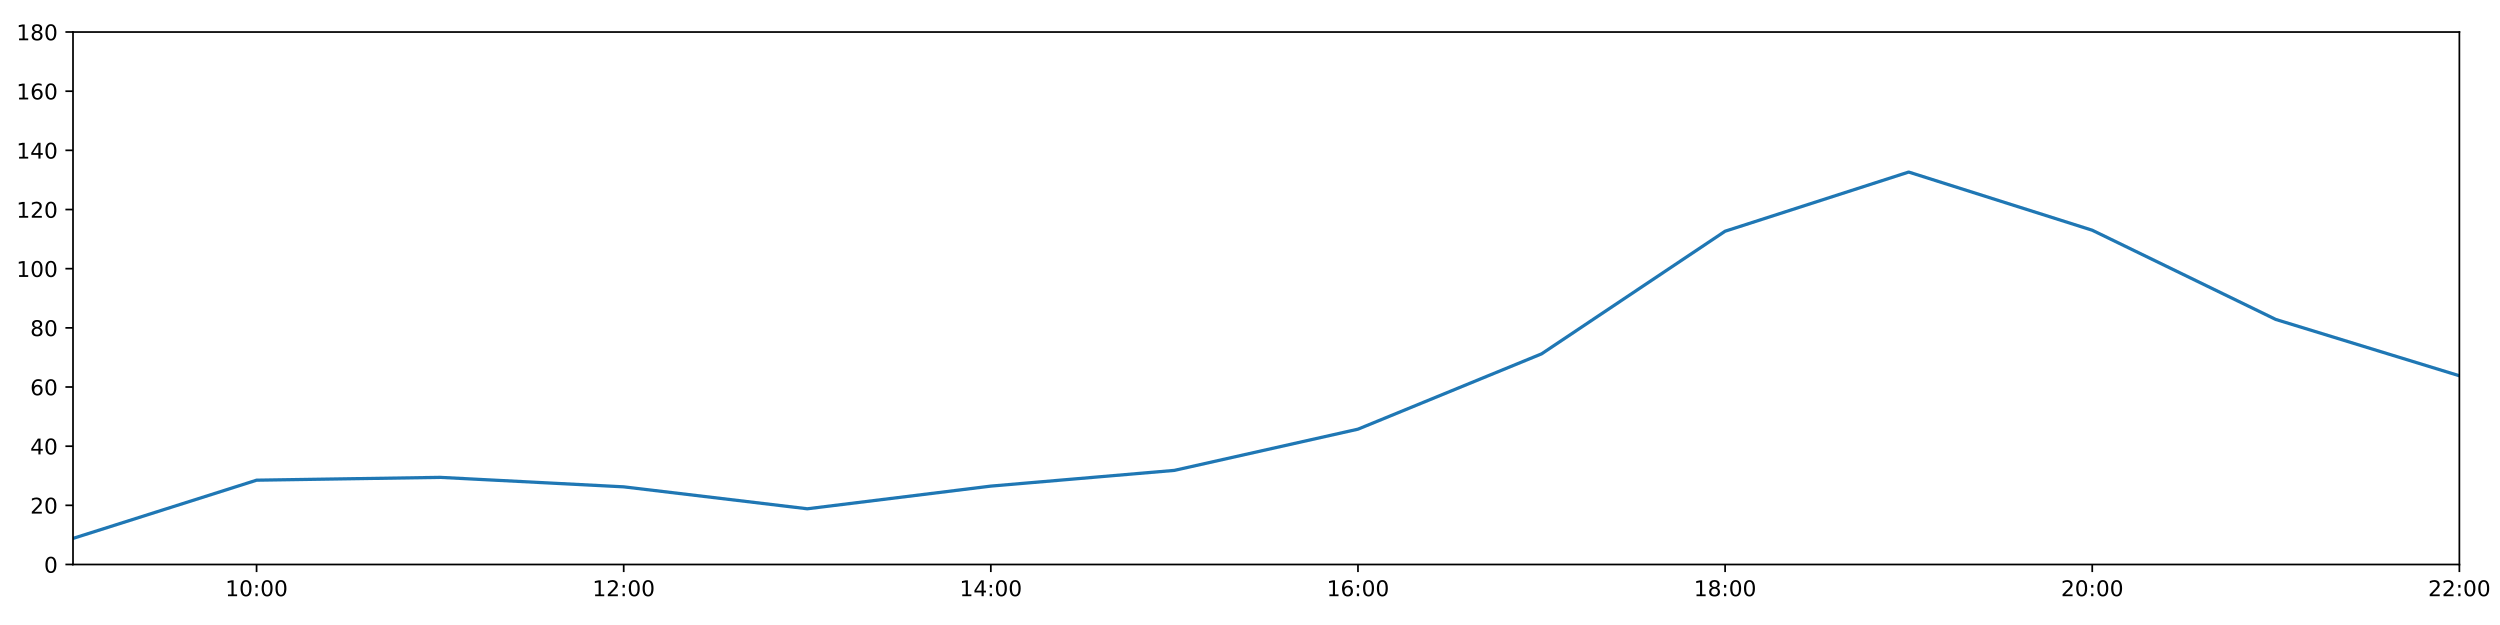
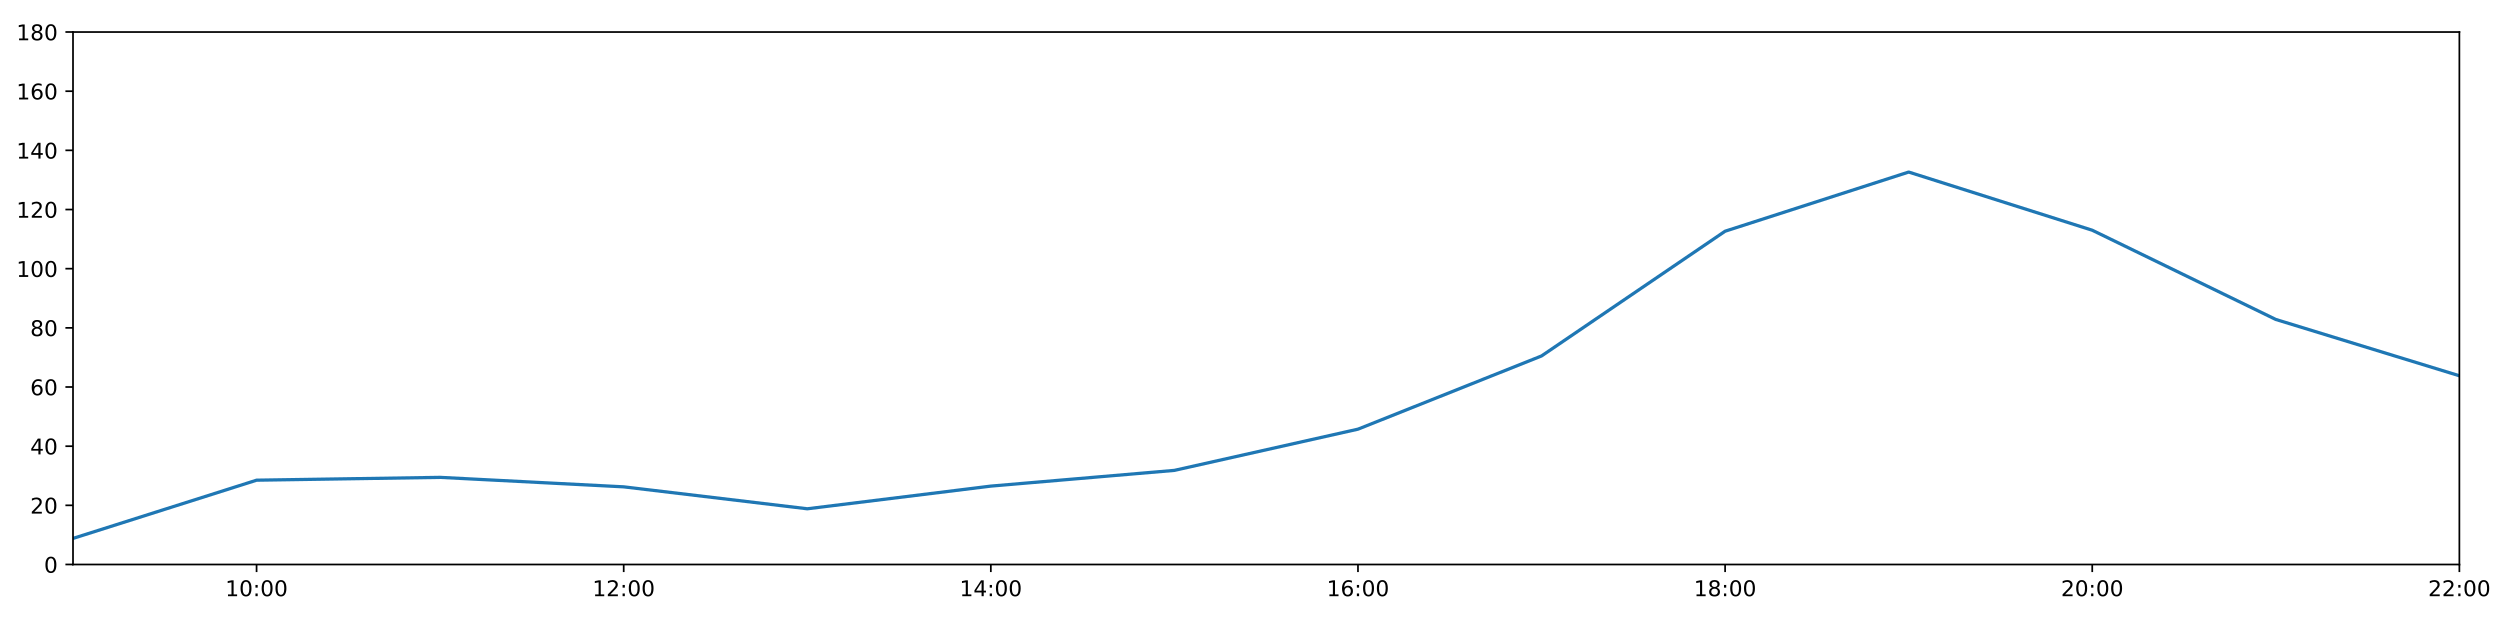
<svg xmlns="http://www.w3.org/2000/svg" xmlns:xlink="http://www.w3.org/1999/xlink" height="288pt" version="1.1" viewBox="0 0 1152 288" width="1152pt">
  <defs>
    <style type="text/css">
*{stroke-linecap:butt;stroke-linejoin:round;}
  </style>
  </defs>
  <g id="figure_1">
    <g id="patch_1">
      <path d="M 0 288  L 1152 288  L 1152 0  L 0 0  z " style="fill:#ffffff;" />
    </g>
    <g id="axes_1">
      <g id="patch_2">
        <path d="M 33.64 260.12  L 1133.28 260.12  L 1133.28 14.76  L 33.64 14.76  z " style="fill:#ffffff;" />
      </g>
      <g id="matplotlib.axis_1">
        <g id="xtick_1">
          <g id="line2d_1">
            <defs>
-               <path d="M 0 0  L 0 3.5  " id="mc26a5c3825" style="stroke:#000000;stroke-width:0.8;" />
-             </defs>
-             <g>
-               <use style="stroke:#000000;stroke-width:0.8;" x="118.228" xlink:href="#mc26a5c3825" y="260.12" />
+               <path d="M 0 0  L 0 3.5  " id="m0e8dde0024" style="stroke:#000000;stroke-width:0.8;" />
+             </defs>
+             <g>
+               <use style="stroke:#000000;stroke-width:0.8;" x="118.228" xlink:href="#m0e8dde0024" y="260.12" />
            </g>
          </g>
          <g id="text_1">
            <defs>
              <path d="M 12.406 8.297  L 28.516 8.297  L 28.516 63.922  L 10.984 60.406  L 10.984 69.391  L 28.422 72.906  L 38.281 72.906  L 38.281 8.297  L 54.391 8.297  L 54.391 0  L 12.406 0  z " id="DejaVuSans-49" />
              <path d="M 31.781 66.406  Q 24.172 66.406 20.328 58.906  Q 16.5 51.422 16.5 36.375  Q 16.5 21.391 20.328 13.891  Q 24.172 6.391 31.781 6.391  Q 39.453 6.391 43.281 13.891  Q 47.125 21.391 47.125 36.375  Q 47.125 51.422 43.281 58.906  Q 39.453 66.406 31.781 66.406  z M 31.781 74.219  Q 44.047 74.219 50.516 64.516  Q 56.984 54.828 56.984 36.375  Q 56.984 17.969 50.516 8.266  Q 44.047 -1.422 31.781 -1.422  Q 19.531 -1.422 13.062 8.266  Q 6.594 17.969 6.594 36.375  Q 6.594 54.828 13.062 64.516  Q 19.531 74.219 31.781 74.219  z " id="DejaVuSans-48" />
              <path d="M 11.719 12.406  L 22.016 12.406  L 22.016 0  L 11.719 0  z M 11.719 51.703  L 22.016 51.703  L 22.016 39.312  L 11.719 39.312  z " id="DejaVuSans-58" />
            </defs>
            <g transform="translate(103.8183 274.7184)scale(0.1 -0.1)">
              <use xlink:href="#DejaVuSans-49" />
              <use x="63.623" xlink:href="#DejaVuSans-48" />
              <use x="127.246" xlink:href="#DejaVuSans-58" />
              <use x="160.938" xlink:href="#DejaVuSans-48" />
              <use x="224.561" xlink:href="#DejaVuSans-48" />
            </g>
          </g>
        </g>
        <g id="xtick_2">
          <g id="line2d_2">
            <g>
-               <use style="stroke:#000000;stroke-width:0.8;" x="287.403" xlink:href="#mc26a5c3825" y="260.12" />
+               <use style="stroke:#000000;stroke-width:0.8;" x="287.403" xlink:href="#m0e8dde0024" y="260.12" />
            </g>
          </g>
          <g id="text_2">
            <defs>
              <path d="M 19.188 8.297  L 53.609 8.297  L 53.609 0  L 7.328 0  L 7.328 8.297  Q 12.938 14.109 22.625 23.891  Q 32.328 33.688 34.812 36.531  Q 39.547 41.844 41.422 45.531  Q 43.312 49.219 43.312 52.781  Q 43.312 58.594 39.234 62.25  Q 35.156 65.922 28.609 65.922  Q 23.969 65.922 18.812 64.312  Q 13.672 62.703 7.812 59.422  L 7.812 69.391  Q 13.766 71.781 18.938 73  Q 24.125 74.219 28.422 74.219  Q 39.75 74.219 46.484 68.547  Q 53.219 62.891 53.219 53.422  Q 53.219 48.922 51.531 44.891  Q 49.859 40.875 45.406 35.406  Q 44.188 33.984 37.641 27.219  Q 31.109 20.453 19.188 8.297  z " id="DejaVuSans-50" />
            </defs>
            <g transform="translate(272.9937 274.7184)scale(0.1 -0.1)">
              <use xlink:href="#DejaVuSans-49" />
              <use x="63.623" xlink:href="#DejaVuSans-50" />
              <use x="127.246" xlink:href="#DejaVuSans-58" />
              <use x="160.938" xlink:href="#DejaVuSans-48" />
              <use x="224.561" xlink:href="#DejaVuSans-48" />
            </g>
          </g>
        </g>
        <g id="xtick_3">
          <g id="line2d_3">
            <g>
-               <use style="stroke:#000000;stroke-width:0.8;" x="456.578" xlink:href="#mc26a5c3825" y="260.12" />
+               <use style="stroke:#000000;stroke-width:0.8;" x="456.578" xlink:href="#m0e8dde0024" y="260.12" />
            </g>
          </g>
          <g id="text_3">
            <defs>
              <path d="M 37.797 64.312  L 12.891 25.391  L 37.797 25.391  z M 35.203 72.906  L 47.609 72.906  L 47.609 25.391  L 58.016 25.391  L 58.016 17.188  L 47.609 17.188  L 47.609 0  L 37.797 0  L 37.797 17.188  L 4.891 17.188  L 4.891 26.703  z " id="DejaVuSans-52" />
            </defs>
            <g transform="translate(442.1691 274.7184)scale(0.1 -0.1)">
              <use xlink:href="#DejaVuSans-49" />
              <use x="63.623" xlink:href="#DejaVuSans-52" />
              <use x="127.246" xlink:href="#DejaVuSans-58" />
              <use x="160.938" xlink:href="#DejaVuSans-48" />
              <use x="224.561" xlink:href="#DejaVuSans-48" />
            </g>
          </g>
        </g>
        <g id="xtick_4">
          <g id="line2d_4">
            <g>
-               <use style="stroke:#000000;stroke-width:0.8;" x="625.754" xlink:href="#mc26a5c3825" y="260.12" />
+               <use style="stroke:#000000;stroke-width:0.8;" x="625.754" xlink:href="#m0e8dde0024" y="260.12" />
            </g>
          </g>
          <g id="text_4">
            <defs>
              <path d="M 33.016 40.375  Q 26.375 40.375 22.484 35.828  Q 18.609 31.297 18.609 23.391  Q 18.609 15.531 22.484 10.953  Q 26.375 6.391 33.016 6.391  Q 39.656 6.391 43.531 10.953  Q 47.406 15.531 47.406 23.391  Q 47.406 31.297 43.531 35.828  Q 39.656 40.375 33.016 40.375  z M 52.594 71.297  L 52.594 62.312  Q 48.875 64.062 45.094 64.984  Q 41.312 65.922 37.594 65.922  Q 27.828 65.922 22.672 59.328  Q 17.531 52.734 16.797 39.406  Q 19.672 43.656 24.016 45.922  Q 28.375 48.188 33.594 48.188  Q 44.578 48.188 50.953 41.516  Q 57.328 34.859 57.328 23.391  Q 57.328 12.156 50.688 5.359  Q 44.047 -1.422 33.016 -1.422  Q 20.359 -1.422 13.672 8.266  Q 6.984 17.969 6.984 36.375  Q 6.984 53.656 15.188 63.938  Q 23.391 74.219 37.203 74.219  Q 40.922 74.219 44.703 73.484  Q 48.484 72.75 52.594 71.297  z " id="DejaVuSans-54" />
            </defs>
            <g transform="translate(611.3445 274.7184)scale(0.1 -0.1)">
              <use xlink:href="#DejaVuSans-49" />
              <use x="63.623" xlink:href="#DejaVuSans-54" />
              <use x="127.246" xlink:href="#DejaVuSans-58" />
              <use x="160.938" xlink:href="#DejaVuSans-48" />
              <use x="224.561" xlink:href="#DejaVuSans-48" />
            </g>
          </g>
        </g>
        <g id="xtick_5">
          <g id="line2d_5">
            <g>
-               <use style="stroke:#000000;stroke-width:0.8;" x="794.929" xlink:href="#mc26a5c3825" y="260.12" />
+               <use style="stroke:#000000;stroke-width:0.8;" x="794.929" xlink:href="#m0e8dde0024" y="260.12" />
            </g>
          </g>
          <g id="text_5">
            <defs>
              <path d="M 31.781 34.625  Q 24.75 34.625 20.719 30.859  Q 16.703 27.094 16.703 20.516  Q 16.703 13.922 20.719 10.156  Q 24.75 6.391 31.781 6.391  Q 38.812 6.391 42.859 10.172  Q 46.922 13.969 46.922 20.516  Q 46.922 27.094 42.891 30.859  Q 38.875 34.625 31.781 34.625  z M 21.922 38.812  Q 15.578 40.375 12.031 44.719  Q 8.5 49.078 8.5 55.328  Q 8.5 64.062 14.719 69.141  Q 20.953 74.219 31.781 74.219  Q 42.672 74.219 48.875 69.141  Q 55.078 64.062 55.078 55.328  Q 55.078 49.078 51.531 44.719  Q 48 40.375 41.703 38.812  Q 48.828 37.156 52.797 32.312  Q 56.781 27.484 56.781 20.516  Q 56.781 9.906 50.312 4.234  Q 43.844 -1.422 31.781 -1.422  Q 19.734 -1.422 13.25 4.234  Q 6.781 9.906 6.781 20.516  Q 6.781 27.484 10.781 32.312  Q 14.797 37.156 21.922 38.812  z M 18.312 54.391  Q 18.312 48.734 21.844 45.562  Q 25.391 42.391 31.781 42.391  Q 38.141 42.391 41.719 45.562  Q 45.312 48.734 45.312 54.391  Q 45.312 60.062 41.719 63.234  Q 38.141 66.406 31.781 66.406  Q 25.391 66.406 21.844 63.234  Q 18.312 60.062 18.312 54.391  z " id="DejaVuSans-56" />
            </defs>
            <g transform="translate(780.5199 274.7184)scale(0.1 -0.1)">
              <use xlink:href="#DejaVuSans-49" />
              <use x="63.623" xlink:href="#DejaVuSans-56" />
              <use x="127.246" xlink:href="#DejaVuSans-58" />
              <use x="160.938" xlink:href="#DejaVuSans-48" />
              <use x="224.561" xlink:href="#DejaVuSans-48" />
            </g>
          </g>
        </g>
        <g id="xtick_6">
          <g id="line2d_6">
            <g>
-               <use style="stroke:#000000;stroke-width:0.8;" x="964.105" xlink:href="#mc26a5c3825" y="260.12" />
+               <use style="stroke:#000000;stroke-width:0.8;" x="964.105" xlink:href="#m0e8dde0024" y="260.12" />
            </g>
          </g>
          <g id="text_6">
            <g transform="translate(949.6952 274.7184)scale(0.1 -0.1)">
              <use xlink:href="#DejaVuSans-50" />
              <use x="63.623" xlink:href="#DejaVuSans-48" />
              <use x="127.246" xlink:href="#DejaVuSans-58" />
              <use x="160.938" xlink:href="#DejaVuSans-48" />
              <use x="224.561" xlink:href="#DejaVuSans-48" />
            </g>
          </g>
        </g>
        <g id="xtick_7">
          <g id="line2d_7">
            <g>
-               <use style="stroke:#000000;stroke-width:0.8;" x="1133.28" xlink:href="#mc26a5c3825" y="260.12" />
+               <use style="stroke:#000000;stroke-width:0.8;" x="1133.28" xlink:href="#m0e8dde0024" y="260.12" />
            </g>
          </g>
          <g id="text_7">
            <g transform="translate(1118.871 274.7184)scale(0.1 -0.1)">
              <use xlink:href="#DejaVuSans-50" />
              <use x="63.623" xlink:href="#DejaVuSans-50" />
              <use x="127.246" xlink:href="#DejaVuSans-58" />
              <use x="160.938" xlink:href="#DejaVuSans-48" />
              <use x="224.561" xlink:href="#DejaVuSans-48" />
            </g>
          </g>
        </g>
      </g>
      <g id="matplotlib.axis_2">
        <g id="ytick_1">
          <g id="line2d_8">
            <defs>
-               <path d="M 0 0  L -3.5 0  " id="mc321ef34fa" style="stroke:#000000;stroke-width:0.8;" />
-             </defs>
-             <g>
-               <use style="stroke:#000000;stroke-width:0.8;" x="33.64" xlink:href="#mc321ef34fa" y="260.12" />
+               <path d="M 0 0  L -3.5 0  " id="mf700f692b4" style="stroke:#000000;stroke-width:0.8;" />
+             </defs>
+             <g>
+               <use style="stroke:#000000;stroke-width:0.8;" x="33.64" xlink:href="#mf700f692b4" y="260.12" />
            </g>
          </g>
          <g id="text_8">
            <g transform="translate(20.2775 263.9192)scale(0.1 -0.1)">
              <use xlink:href="#DejaVuSans-48" />
            </g>
          </g>
        </g>
        <g id="ytick_2">
          <g id="line2d_9">
            <g>
-               <use style="stroke:#000000;stroke-width:0.8;" x="33.64" xlink:href="#mc321ef34fa" y="232.858" />
+               <use style="stroke:#000000;stroke-width:0.8;" x="33.64" xlink:href="#mf700f692b4" y="232.858" />
            </g>
          </g>
          <g id="text_9">
            <g transform="translate(13.915 236.657)scale(0.1 -0.1)">
              <use xlink:href="#DejaVuSans-50" />
              <use x="63.623" xlink:href="#DejaVuSans-48" />
            </g>
          </g>
        </g>
        <g id="ytick_3">
          <g id="line2d_10">
            <g>
-               <use style="stroke:#000000;stroke-width:0.8;" x="33.64" xlink:href="#mc321ef34fa" y="205.596" />
+               <use style="stroke:#000000;stroke-width:0.8;" x="33.64" xlink:href="#mf700f692b4" y="205.596" />
            </g>
          </g>
          <g id="text_10">
            <g transform="translate(13.915 209.3948)scale(0.1 -0.1)">
              <use xlink:href="#DejaVuSans-52" />
              <use x="63.623" xlink:href="#DejaVuSans-48" />
            </g>
          </g>
        </g>
        <g id="ytick_4">
          <g id="line2d_11">
            <g>
-               <use style="stroke:#000000;stroke-width:0.8;" x="33.64" xlink:href="#mc321ef34fa" y="178.333" />
+               <use style="stroke:#000000;stroke-width:0.8;" x="33.64" xlink:href="#mf700f692b4" y="178.333" />
            </g>
          </g>
          <g id="text_11">
            <g transform="translate(13.915 182.1326)scale(0.1 -0.1)">
              <use xlink:href="#DejaVuSans-54" />
              <use x="63.623" xlink:href="#DejaVuSans-48" />
            </g>
          </g>
        </g>
        <g id="ytick_5">
          <g id="line2d_12">
            <g>
-               <use style="stroke:#000000;stroke-width:0.8;" x="33.64" xlink:href="#mc321ef34fa" y="151.071" />
+               <use style="stroke:#000000;stroke-width:0.8;" x="33.64" xlink:href="#mf700f692b4" y="151.071" />
            </g>
          </g>
          <g id="text_12">
            <g transform="translate(13.915 154.8703)scale(0.1 -0.1)">
              <use xlink:href="#DejaVuSans-56" />
              <use x="63.623" xlink:href="#DejaVuSans-48" />
            </g>
          </g>
        </g>
        <g id="ytick_6">
          <g id="line2d_13">
            <g>
-               <use style="stroke:#000000;stroke-width:0.8;" x="33.64" xlink:href="#mc321ef34fa" y="123.809" />
+               <use style="stroke:#000000;stroke-width:0.8;" x="33.64" xlink:href="#mf700f692b4" y="123.809" />
            </g>
          </g>
          <g id="text_13">
            <g transform="translate(7.5525 127.6081)scale(0.1 -0.1)">
              <use xlink:href="#DejaVuSans-49" />
              <use x="63.623" xlink:href="#DejaVuSans-48" />
              <use x="127.246" xlink:href="#DejaVuSans-48" />
            </g>
          </g>
        </g>
        <g id="ytick_7">
          <g id="line2d_14">
            <g>
-               <use style="stroke:#000000;stroke-width:0.8;" x="33.64" xlink:href="#mc321ef34fa" y="96.547" />
+               <use style="stroke:#000000;stroke-width:0.8;" x="33.64" xlink:href="#mf700f692b4" y="96.547" />
            </g>
          </g>
          <g id="text_14">
            <g transform="translate(7.5525 100.3459)scale(0.1 -0.1)">
              <use xlink:href="#DejaVuSans-49" />
              <use x="63.623" xlink:href="#DejaVuSans-50" />
              <use x="127.246" xlink:href="#DejaVuSans-48" />
            </g>
          </g>
        </g>
        <g id="ytick_8">
          <g id="line2d_15">
            <g>
-               <use style="stroke:#000000;stroke-width:0.8;" x="33.64" xlink:href="#mc321ef34fa" y="69.284" />
+               <use style="stroke:#000000;stroke-width:0.8;" x="33.64" xlink:href="#mf700f692b4" y="69.284" />
            </g>
          </g>
          <g id="text_15">
            <g transform="translate(7.5525 73.08366)scale(0.1 -0.1)">
              <use xlink:href="#DejaVuSans-49" />
              <use x="63.623" xlink:href="#DejaVuSans-52" />
              <use x="127.246" xlink:href="#DejaVuSans-48" />
            </g>
          </g>
        </g>
        <g id="ytick_9">
          <g id="line2d_16">
            <g>
-               <use style="stroke:#000000;stroke-width:0.8;" x="33.64" xlink:href="#mc321ef34fa" y="42.022" />
+               <use style="stroke:#000000;stroke-width:0.8;" x="33.64" xlink:href="#mf700f692b4" y="42.022" />
            </g>
          </g>
          <g id="text_16">
            <g transform="translate(7.5525 45.82144)scale(0.1 -0.1)">
              <use xlink:href="#DejaVuSans-49" />
              <use x="63.623" xlink:href="#DejaVuSans-54" />
              <use x="127.246" xlink:href="#DejaVuSans-48" />
            </g>
          </g>
        </g>
        <g id="ytick_10">
          <g id="line2d_17">
            <g>
-               <use style="stroke:#000000;stroke-width:0.8;" x="33.64" xlink:href="#mc321ef34fa" y="14.76" />
+               <use style="stroke:#000000;stroke-width:0.8;" x="33.64" xlink:href="#mf700f692b4" y="14.76" />
            </g>
          </g>
          <g id="text_17">
            <g transform="translate(7.5525 18.55922)scale(0.1 -0.1)">
              <use xlink:href="#DejaVuSans-49" />
              <use x="63.623" xlink:href="#DejaVuSans-56" />
              <use x="127.246" xlink:href="#DejaVuSans-48" />
            </g>
          </g>
        </g>
      </g>
      <g id="line2d_18">
-         <path clip-path="url(#p65a45625a5)" d="M 33.64 248.1  L 118.228 221.271  L 202.815 219.97  L 287.403 224.338  L 371.991 234.448  L 456.578 223.998  L 541.166 216.748  L 625.754 197.758  L 710.342 163.066  L 794.929 106.543  L 879.517 79.281  L 964.105 106.088  L 1048.692 147.209  L 1133.28 173.154  " style="fill:none;stroke:#1f77b4;stroke-linecap:square;stroke-width:1.5;" />
+         <path clip-path="url(#p662bf47604)" d="M 33.64 248.1  L 118.228 221.271  L 202.815 219.97  L 287.403 224.338  L 371.991 234.448  L 456.578 223.998  L 541.166 216.748  L 625.754 197.758  L 710.342 164.021  L 794.929 106.543  L 879.517 79.281  L 964.105 106.088  L 1048.692 147.209  L 1133.28 173.154  " style="fill:none;stroke:#1f77b4;stroke-linecap:square;stroke-width:1.5;" />
      </g>
      <g id="patch_3">
        <path d="M 33.64 260.12  L 33.64 14.76  " style="fill:none;stroke:#000000;stroke-linecap:square;stroke-linejoin:miter;stroke-width:0.8;" />
      </g>
      <g id="patch_4">
        <path d="M 1133.28 260.12  L 1133.28 14.76  " style="fill:none;stroke:#000000;stroke-linecap:square;stroke-linejoin:miter;stroke-width:0.8;" />
      </g>
      <g id="patch_5">
        <path d="M 33.64 260.12  L 1133.28 260.12  " style="fill:none;stroke:#000000;stroke-linecap:square;stroke-linejoin:miter;stroke-width:0.8;" />
      </g>
      <g id="patch_6">
        <path d="M 33.64 14.76  L 1133.28 14.76  " style="fill:none;stroke:#000000;stroke-linecap:square;stroke-linejoin:miter;stroke-width:0.8;" />
      </g>
    </g>
  </g>
  <defs>
-     <clipPath id="p65a45625a5">
+     <clipPath id="p662bf47604">
      <rect height="245.36" width="1099.64" x="33.64" y="14.76" />
    </clipPath>
  </defs>
</svg>
